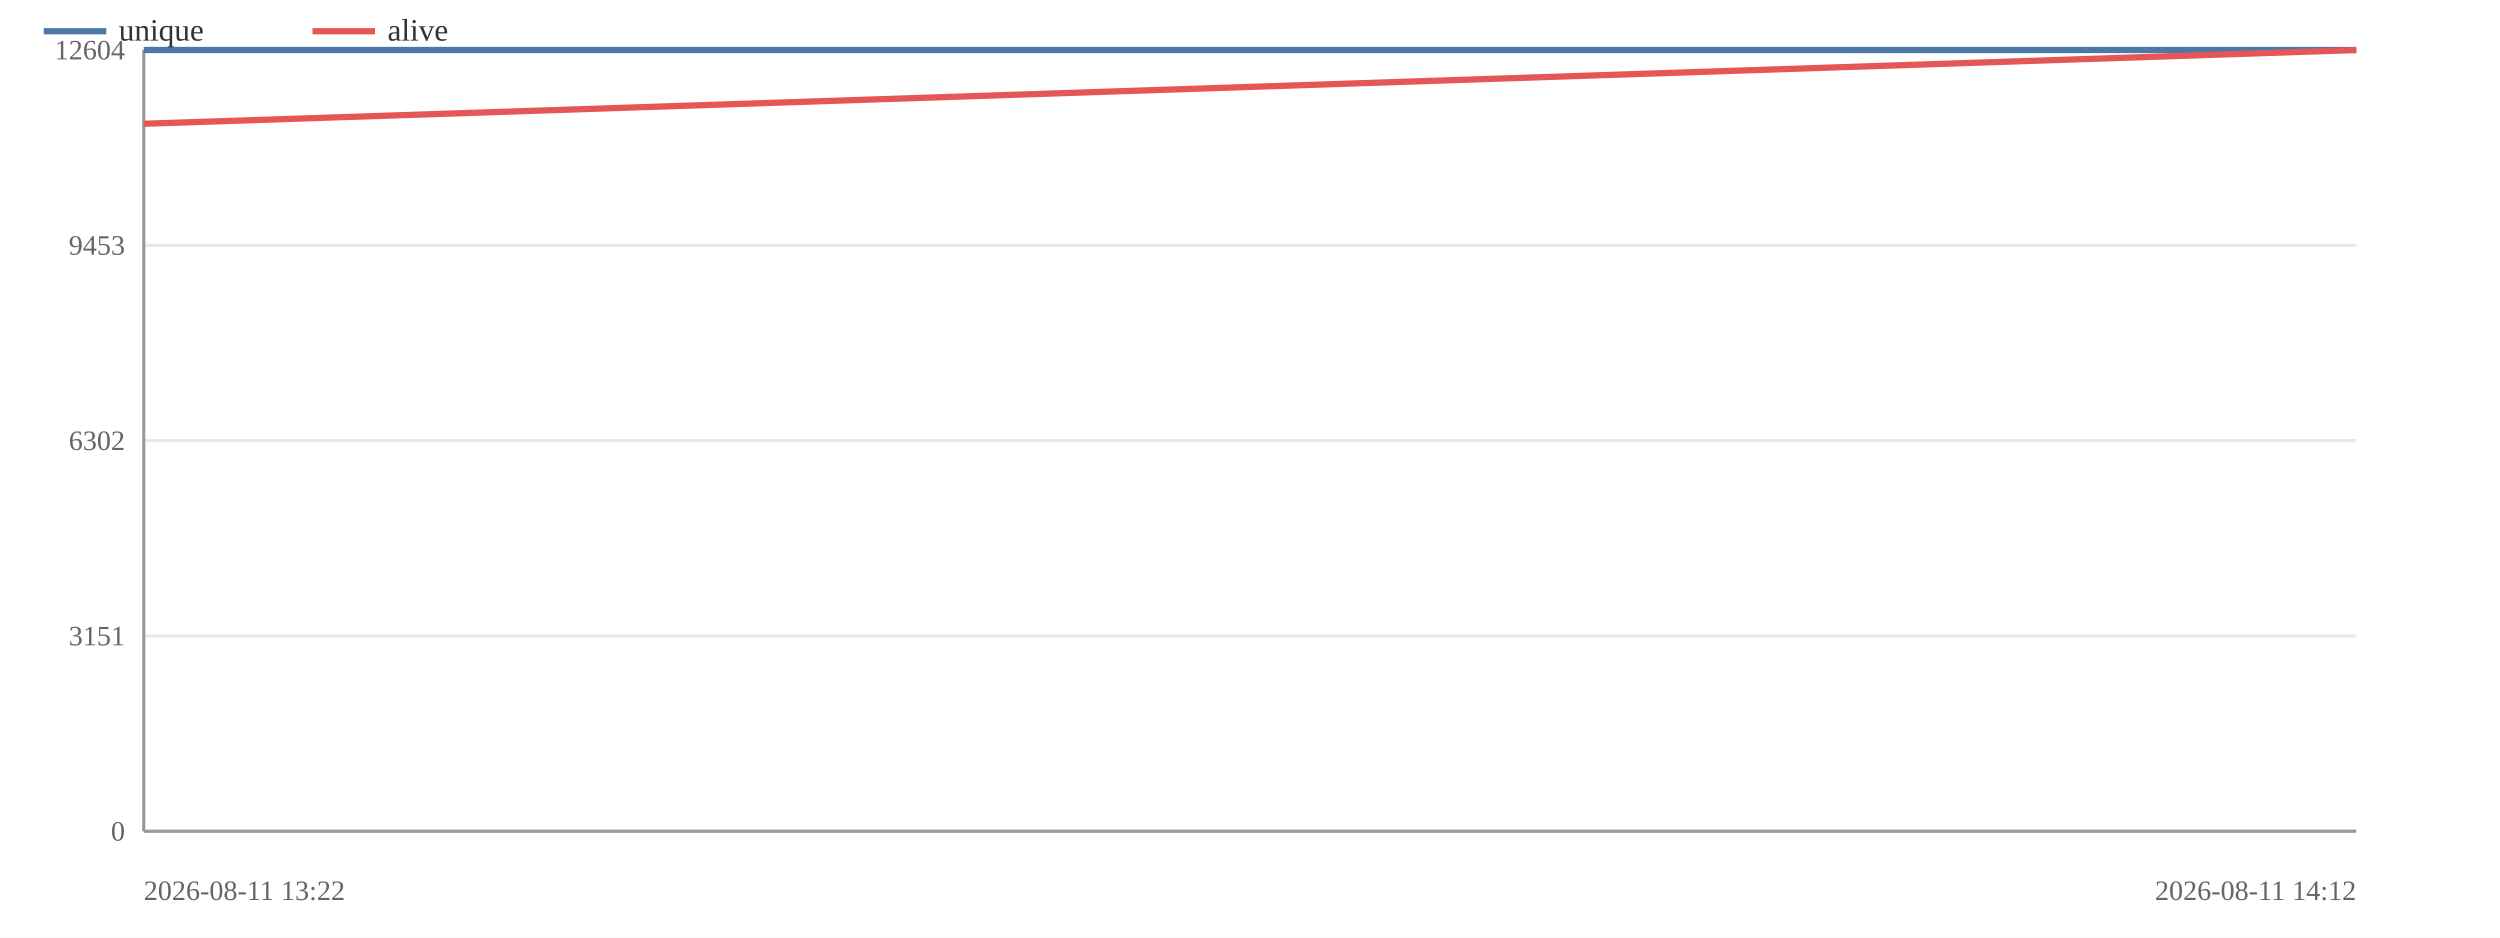
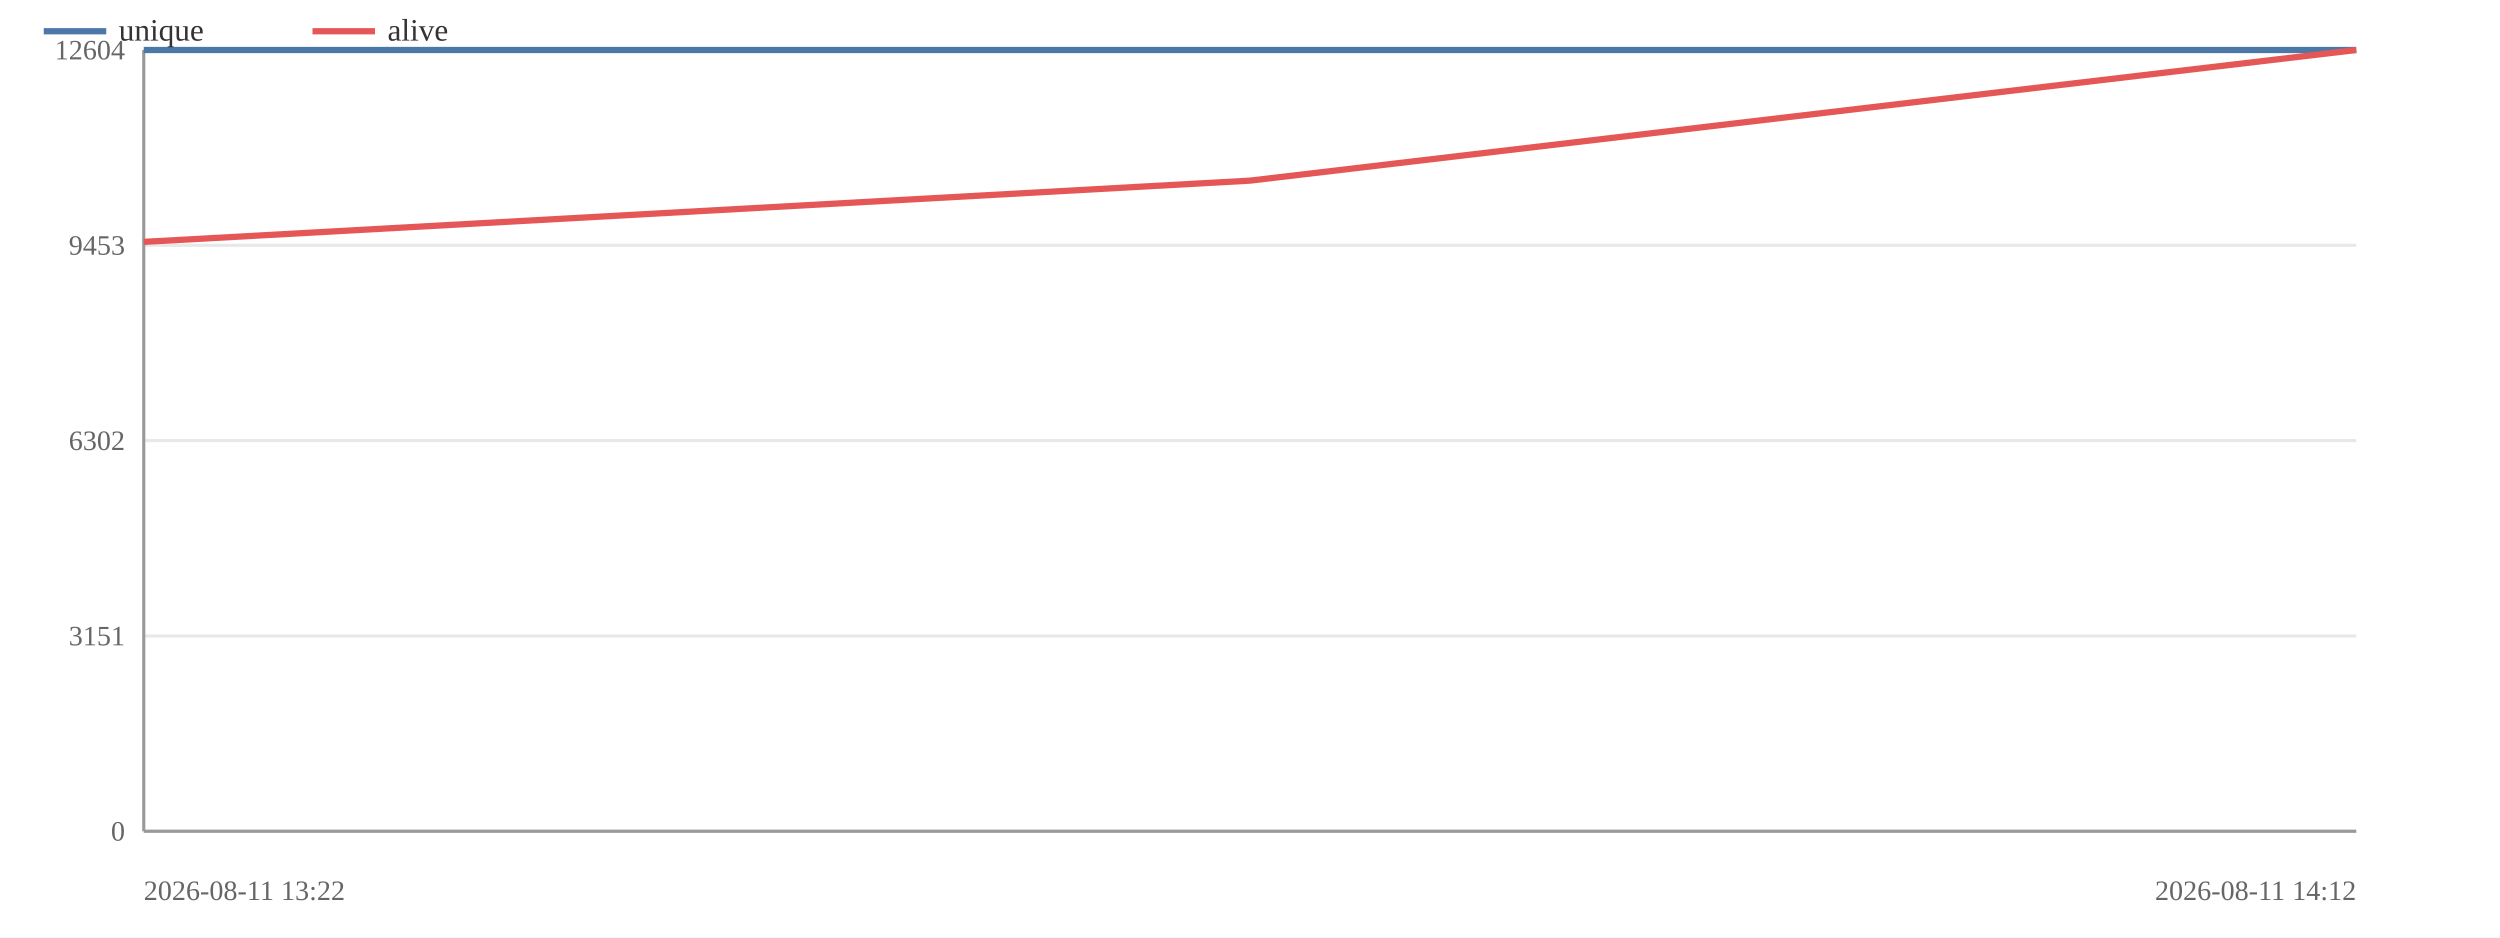
<svg xmlns="http://www.w3.org/2000/svg" width="800" height="300" viewBox="0 0 800 300">
  <rect width="800" height="300" fill="#ffffff" />
  <line x1="46" y1="266.0" x2="754" y2="266.0" stroke="#e8e8e8" stroke-width="1" />
  <text x="40" y="269.0" font-size="9" text-anchor="end" fill="#666">0</text>
  <line x1="46" y1="203.5" x2="754" y2="203.5" stroke="#e8e8e8" stroke-width="1" />
  <text x="40" y="206.5" font-size="9" text-anchor="end" fill="#666">3151</text>
  <line x1="46" y1="141.0" x2="754" y2="141.0" stroke="#e8e8e8" stroke-width="1" />
  <text x="40" y="144.0" font-size="9" text-anchor="end" fill="#666">6302</text>
  <line x1="46" y1="78.5" x2="754" y2="78.5" stroke="#e8e8e8" stroke-width="1" />
  <text x="40" y="81.5" font-size="9" text-anchor="end" fill="#666">9453</text>
  <line x1="46" y1="16.0" x2="754" y2="16.0" stroke="#e8e8e8" stroke-width="1" />
  <text x="40" y="19.0" font-size="9" text-anchor="end" fill="#666">12604</text>
  <line x1="46" y1="16" x2="46" y2="266" stroke="#999" stroke-width="1" />
  <line x1="46" y1="266" x2="754" y2="266" stroke="#999" stroke-width="1" />
  <polyline fill="none" stroke="#4c78a8" stroke-width="2" stroke-linejoin="round" points="46.0,16.0 754.0,16.0" />
  <text x="46" y="288" font-size="9" fill="#666">2026-08-11 13:22</text>
  <text x="754" y="288" font-size="9" text-anchor="end" fill="#666">2026-08-11 14:12</text>
-   <polyline fill="none" stroke="#e45756" stroke-width="2" stroke-linejoin="round" points="46.0,39.6 754.0,16.0" />
+   <polyline fill="none" stroke="#e45756" stroke-width="2" stroke-linejoin="round" points="46.0,77.4 400.0,57.8 754.0,16.0" />
  <line x1="14" y1="10" x2="34" y2="10" stroke="#4c78a8" stroke-width="2" />
  <text x="38" y="13" font-size="10" fill="#333">unique</text>
  <line x1="100" y1="10" x2="120" y2="10" stroke="#e45756" stroke-width="2" />
  <text x="124" y="13" font-size="10" fill="#333">alive</text>
</svg>
